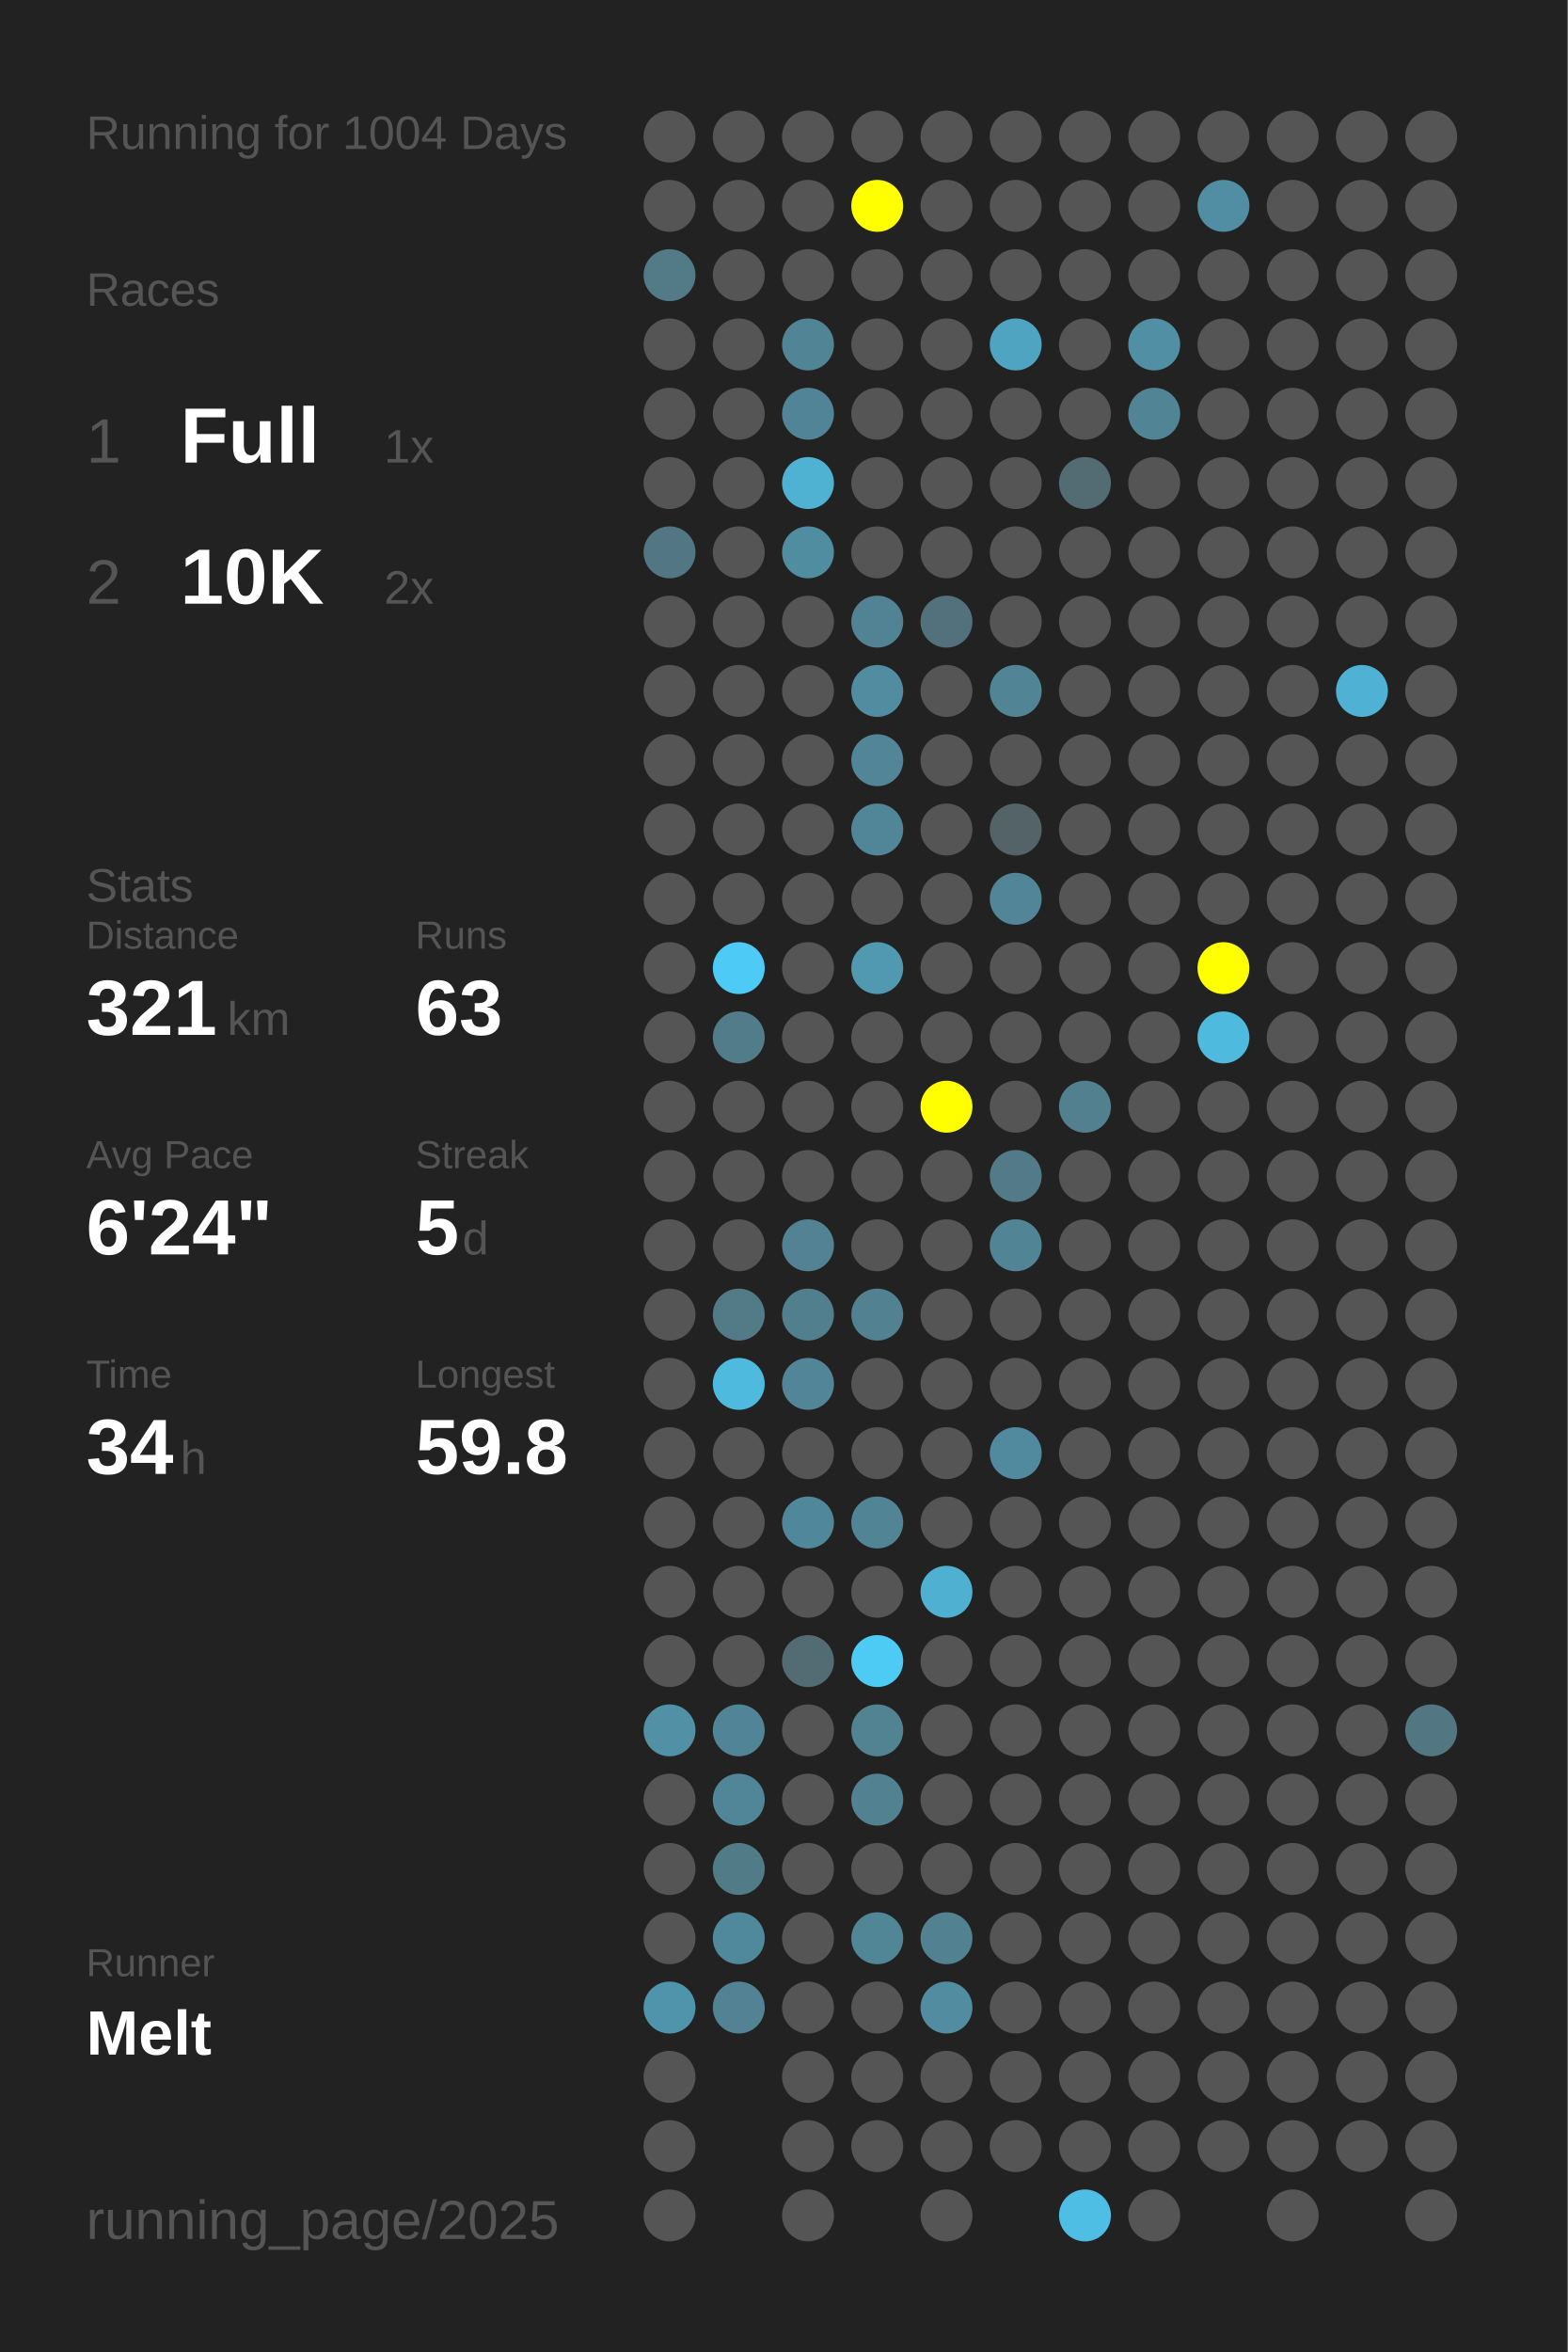
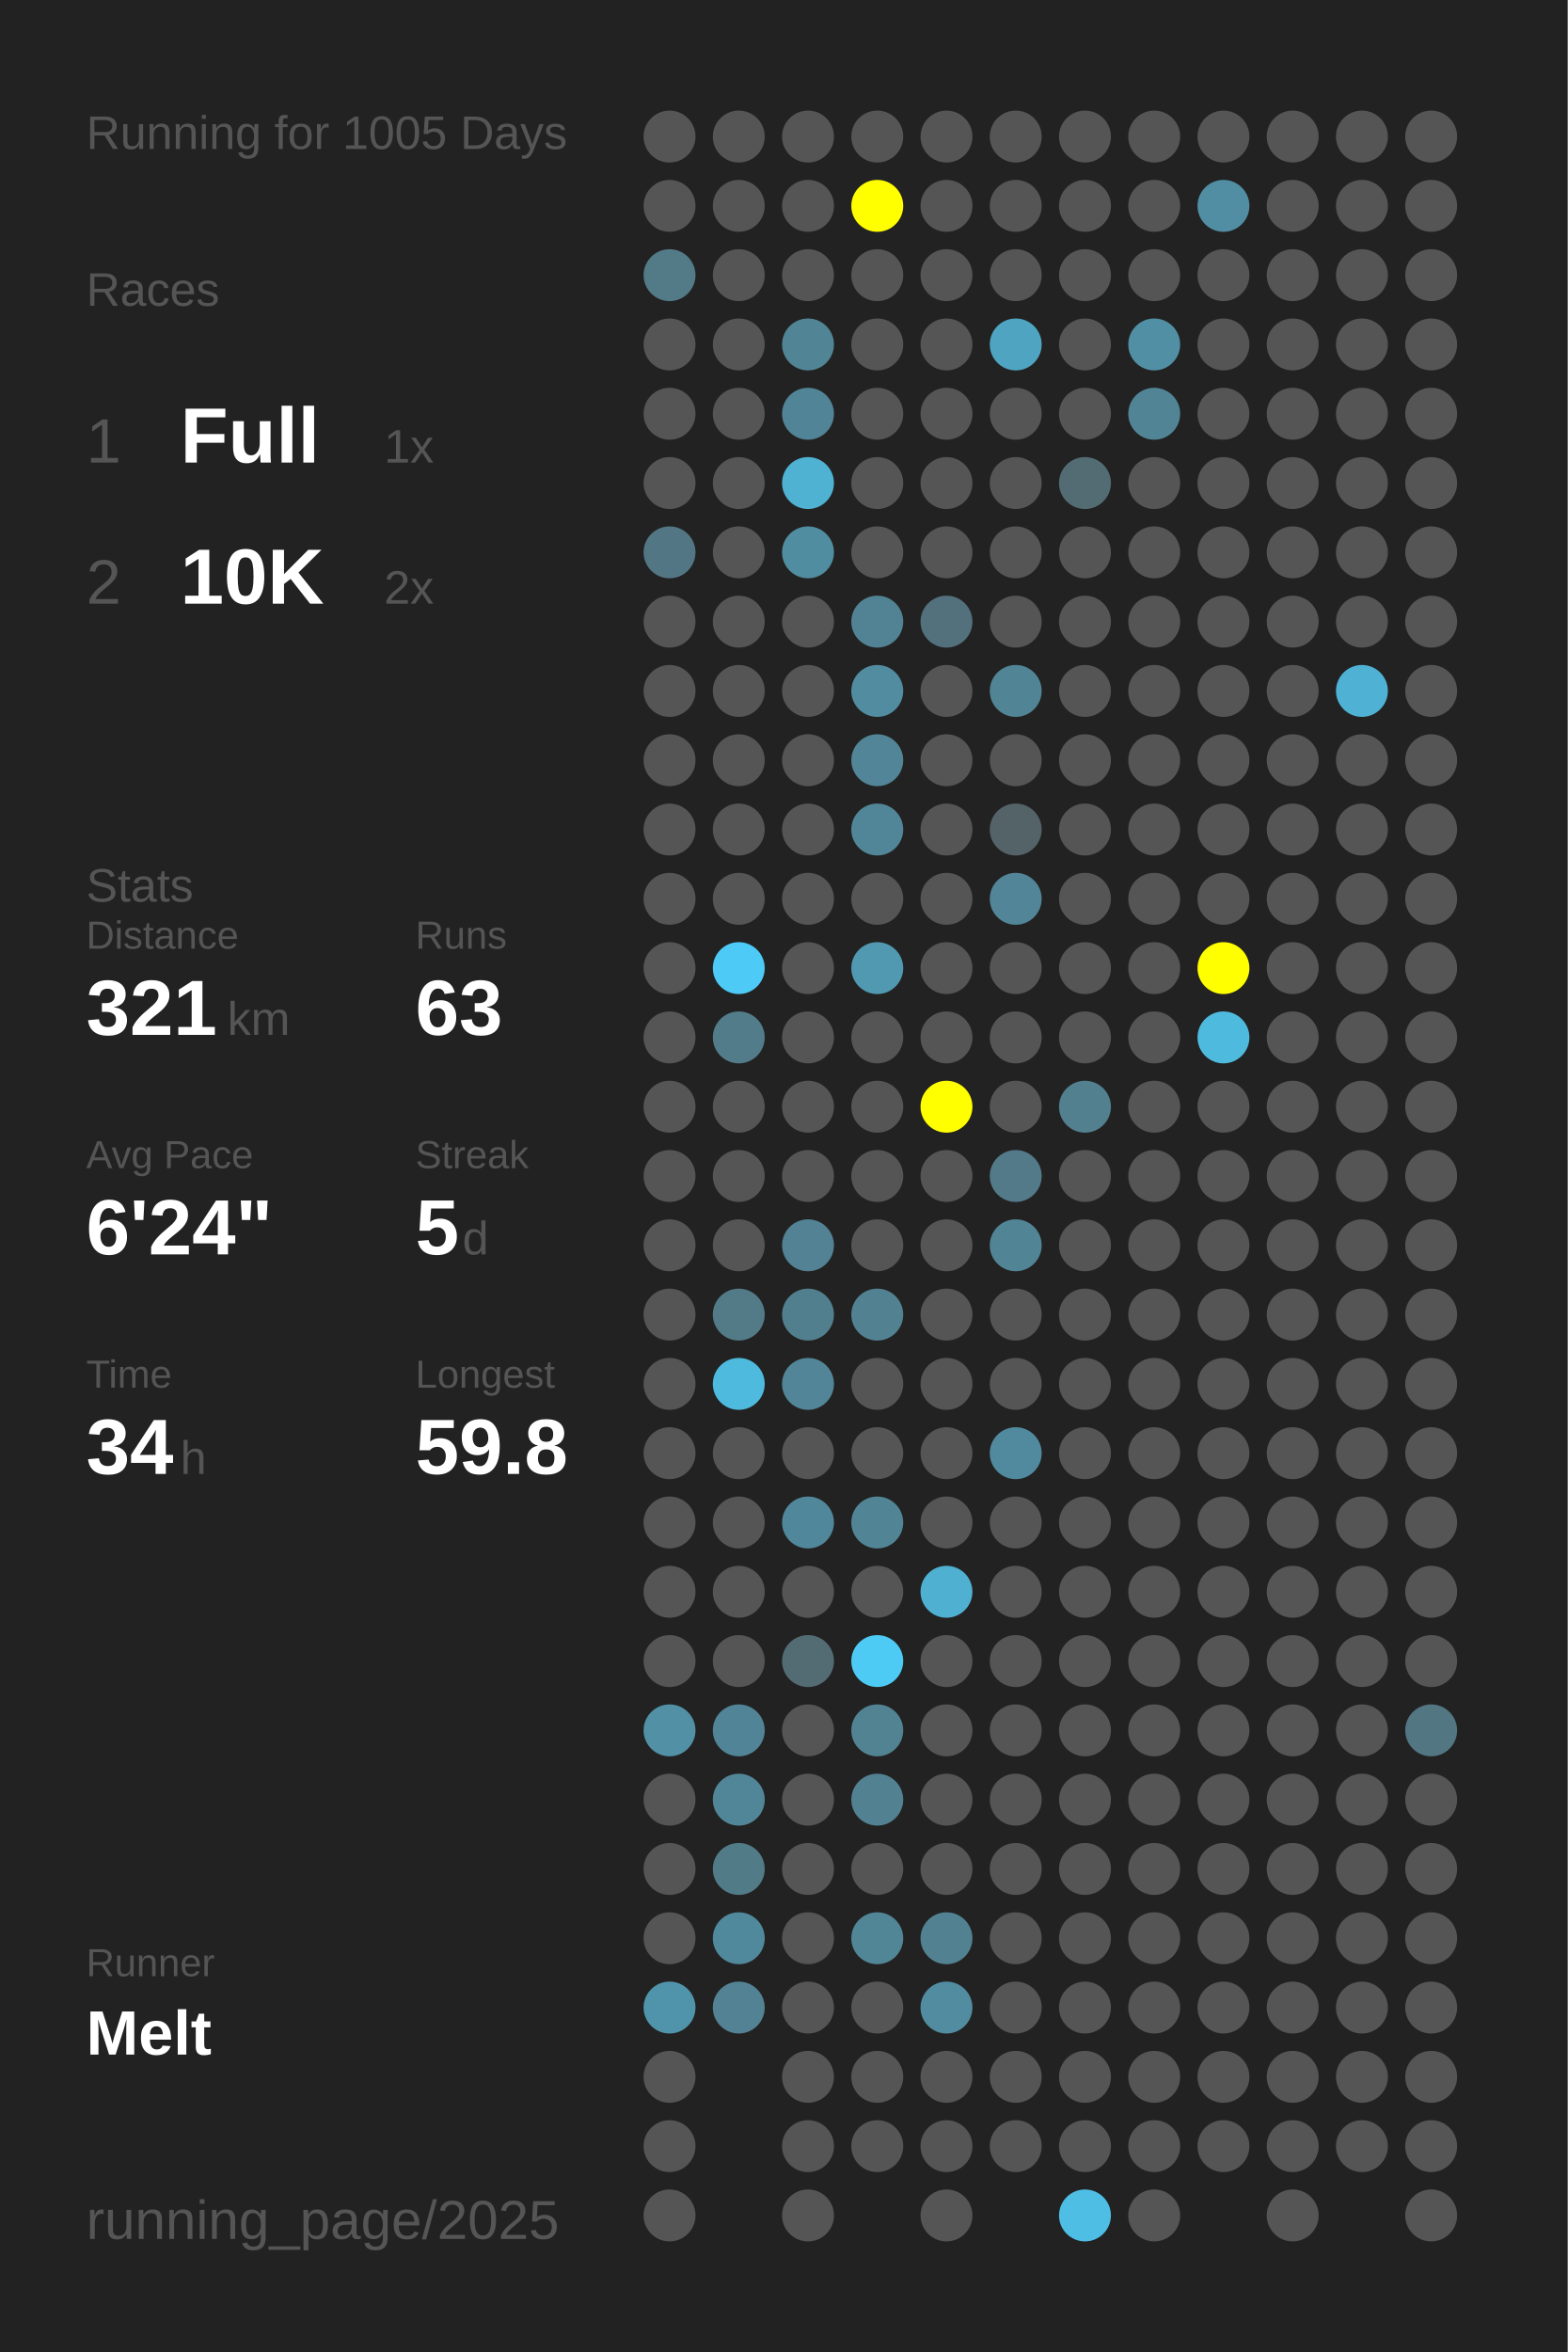
<svg xmlns="http://www.w3.org/2000/svg" baseProfile="full" height="300mm" version="1.1" viewBox="0,0,200,300" width="200mm">
  <defs />
  <rect fill="#222222" height="300" width="200" x="0" y="0" />
-   <text fill="#555555" style="font-size:6px; font-family:Arial;" x="11" y="19">Running for 1004 Days</text>
+   <text fill="#555555" style="font-size:6px; font-family:Arial;" x="11" y="19">Running for 1005 Days</text>
  <text fill="#555555" style="font-size:6px; font-family:Arial;" x="11" y="39">Races</text>
  <text fill="#555555" style="font-size:8px; font-family:Arial;" x="11" y="59">1</text>
  <text fill="#FFFFFF" style="font-size:10px; font-family:Arial; font-weight:bold;" x="23" y="59">Full</text>
  <text fill="#555555" style="font-size:6px; font-family:Arial;" x="49" y="59">1x</text>
  <text fill="#555555" style="font-size:8px; font-family:Arial;" x="11" y="77">2</text>
  <text fill="#FFFFFF" style="font-size:10px; font-family:Arial; font-weight:bold;" x="23" y="77">10K</text>
  <text fill="#555555" style="font-size:6px; font-family:Arial;" x="49" y="77">2x</text>
  <text fill="#555555" style="font-size:6px; font-family:Arial;" x="11" y="115">Stats</text>
  <text fill="#555555" style="font-size:5px; font-family:Arial;" x="11" y="121">Distance</text>
  <text fill="#FFFFFF" style="font-size:10px; font-family:Arial; font-weight:bold;" x="11" y="132">321</text>
  <text fill="#555555" style="font-size:6px; font-family:Arial;" x="29" y="132">km</text>
  <text fill="#555555" style="font-size:5px; font-family:Arial;" x="53" y="121">Runs</text>
  <text fill="#FFFFFF" style="font-size:10px; font-family:Arial; font-weight:bold;" x="53" y="132">63</text>
  <text fill="#555555" style="font-size:5px; font-family:Arial;" x="11" y="149">Avg Pace</text>
  <text fill="#FFFFFF" style="font-size:10px; font-family:Arial; font-weight:bold;" x="11" y="160">6'24"</text>
  <text fill="#555555" style="font-size:5px; font-family:Arial;" x="53" y="149">Streak</text>
  <text fill="#FFFFFF" style="font-size:10px; font-family:Arial; font-weight:bold;" x="53" y="160">5</text>
  <text fill="#555555" style="font-size:6px; font-family:Arial;" x="59" y="160">d</text>
  <text fill="#555555" style="font-size:5px; font-family:Arial;" x="11" y="177">Time</text>
  <text fill="#FFFFFF" style="font-size:10px; font-family:Arial; font-weight:bold;" x="11" y="188">34</text>
  <text fill="#555555" style="font-size:6px; font-family:Arial;" x="23" y="188">h</text>
  <text fill="#555555" style="font-size:5px; font-family:Arial;" x="53" y="177">Longest</text>
  <text fill="#FFFFFF" style="font-size:10px; font-family:Arial; font-weight:bold;" x="53" y="188">59.8</text>
  <text fill="#555555" style="font-size:5px; font-family:Arial;" x="11" y="252.065">Runner</text>
  <text fill="#FFFFFF" style="font-size:8px; font-family:Arial; font-weight:bold;" x="11" y="262.065">Melt</text>
  <text fill="#555555" style="font-size:7px; font-family:Arial;" x="11" y="285.581">running_page/2025</text>
  <circle cx="85.417" cy="17.419" fill="#555555" r="3.312" />
  <circle cx="85.417" cy="26.258" fill="#555555" r="3.312" />
  <circle cx="85.417" cy="35.097" fill="#527a87" r="3.312" />
  <circle cx="85.417" cy="43.935" fill="#555555" r="3.312" />
  <circle cx="85.417" cy="52.774" fill="#555555" r="3.312" />
  <circle cx="85.417" cy="61.613" fill="#555555" r="3.312" />
  <circle cx="85.417" cy="70.452" fill="#527683" r="3.312" />
  <circle cx="85.417" cy="79.29" fill="#555555" r="3.312" />
  <circle cx="85.417" cy="88.129" fill="#555555" r="3.312" />
  <circle cx="85.417" cy="96.968" fill="#555555" r="3.312" />
  <circle cx="85.417" cy="105.806" fill="#555555" r="3.312" />
  <circle cx="85.417" cy="114.645" fill="#555555" r="3.312" />
  <circle cx="85.417" cy="123.484" fill="#555555" r="3.312" />
  <circle cx="85.417" cy="132.323" fill="#555555" r="3.312" />
  <circle cx="85.417" cy="141.161" fill="#555555" r="3.312" />
  <circle cx="85.417" cy="150" fill="#555555" r="3.312" />
  <circle cx="85.417" cy="158.839" fill="#555555" r="3.312" />
  <circle cx="85.417" cy="167.677" fill="#555555" r="3.312" />
  <circle cx="85.417" cy="176.516" fill="#555555" r="3.312" />
  <circle cx="85.417" cy="185.355" fill="#555555" r="3.312" />
  <circle cx="85.417" cy="194.194" fill="#555555" r="3.312" />
  <circle cx="85.417" cy="203.032" fill="#555555" r="3.312" />
  <circle cx="85.417" cy="211.871" fill="#555555" r="3.312" />
  <circle cx="85.417" cy="220.71" fill="#5190a5" r="3.312" />
  <circle cx="85.417" cy="229.548" fill="#555555" r="3.312" />
  <circle cx="85.417" cy="238.387" fill="#555555" r="3.312" />
  <circle cx="85.417" cy="247.226" fill="#555555" r="3.312" />
  <circle cx="85.417" cy="256.065" fill="#5094ab" r="3.312" />
  <circle cx="85.417" cy="264.903" fill="#555555" r="3.312" />
  <circle cx="85.417" cy="273.742" fill="#555555" r="3.312" />
  <circle cx="85.417" cy="282.581" fill="#555555" r="3.312" />
  <circle cx="94.25" cy="17.419" fill="#555555" r="3.312" />
  <circle cx="94.25" cy="26.258" fill="#555555" r="3.312" />
  <circle cx="94.25" cy="35.097" fill="#555555" r="3.312" />
  <circle cx="94.25" cy="43.935" fill="#555555" r="3.312" />
  <circle cx="94.25" cy="52.774" fill="#555555" r="3.312" />
  <circle cx="94.25" cy="61.613" fill="#555555" r="3.312" />
  <circle cx="94.25" cy="70.452" fill="#555555" r="3.312" />
  <circle cx="94.25" cy="79.29" fill="#555555" r="3.312" />
  <circle cx="94.25" cy="88.129" fill="#555555" r="3.312" />
  <circle cx="94.25" cy="96.968" fill="#555555" r="3.312" />
  <circle cx="94.25" cy="105.806" fill="#555555" r="3.312" />
  <circle cx="94.25" cy="114.645" fill="#555555" r="3.312" />
  <circle cx="94.25" cy="123.484" fill="#4dcaf5" r="3.312" />
  <circle cx="94.25" cy="132.323" fill="#527c8a" r="3.312" />
  <circle cx="94.25" cy="141.161" fill="#555555" r="3.312" />
  <circle cx="94.25" cy="150" fill="#555555" r="3.312" />
  <circle cx="94.25" cy="158.839" fill="#555555" r="3.312" />
  <circle cx="94.25" cy="167.677" fill="#527a87" r="3.312" />
  <circle cx="94.25" cy="176.516" fill="#4ebade" r="3.312" />
  <circle cx="94.25" cy="185.355" fill="#555555" r="3.312" />
  <circle cx="94.25" cy="194.194" fill="#555555" r="3.312" />
  <circle cx="94.25" cy="203.032" fill="#555555" r="3.312" />
  <circle cx="94.25" cy="211.871" fill="#555555" r="3.312" />
  <circle cx="94.25" cy="220.71" fill="#518496" r="3.312" />
  <circle cx="94.25" cy="229.548" fill="#518698" r="3.312" />
  <circle cx="94.25" cy="238.387" fill="#527b88" r="3.312" />
  <circle cx="94.25" cy="247.226" fill="#51899c" r="3.312" />
  <circle cx="94.25" cy="256.065" fill="#528293" r="3.312" />
  <circle cx="103.083" cy="17.419" fill="#555555" r="3.312" />
  <circle cx="103.083" cy="26.258" fill="#555555" r="3.312" />
  <circle cx="103.083" cy="35.097" fill="#555555" r="3.312" />
  <circle cx="103.083" cy="43.935" fill="#518495" r="3.312" />
  <circle cx="103.083" cy="52.774" fill="#518496" r="3.312" />
  <circle cx="103.083" cy="61.613" fill="#4fb2d3" r="3.312" />
  <circle cx="103.083" cy="70.452" fill="#518da1" r="3.312" />
  <circle cx="103.083" cy="79.29" fill="#555555" r="3.312" />
  <circle cx="103.083" cy="88.129" fill="#555555" r="3.312" />
  <circle cx="103.083" cy="96.968" fill="#555555" r="3.312" />
  <circle cx="103.083" cy="105.806" fill="#555555" r="3.312" />
  <circle cx="103.083" cy="114.645" fill="#555555" r="3.312" />
  <circle cx="103.083" cy="123.484" fill="#555555" r="3.312" />
  <circle cx="103.083" cy="132.323" fill="#555555" r="3.312" />
  <circle cx="103.083" cy="141.161" fill="#555555" r="3.312" />
  <circle cx="103.083" cy="150" fill="#555555" r="3.312" />
  <circle cx="103.083" cy="158.839" fill="#528293" r="3.312" />
  <circle cx="103.083" cy="167.677" fill="#527f8e" r="3.312" />
  <circle cx="103.083" cy="176.516" fill="#518597" r="3.312" />
  <circle cx="103.083" cy="185.355" fill="#555555" r="3.312" />
  <circle cx="103.083" cy="194.194" fill="#51879a" r="3.312" />
  <circle cx="103.083" cy="203.032" fill="#555555" r="3.312" />
  <circle cx="103.083" cy="211.871" fill="#536c74" r="3.312" />
  <circle cx="103.083" cy="220.71" fill="#555555" r="3.312" />
  <circle cx="103.083" cy="229.548" fill="#555555" r="3.312" />
  <circle cx="103.083" cy="238.387" fill="#555555" r="3.312" />
  <circle cx="103.083" cy="247.226" fill="#555555" r="3.312" />
  <circle cx="103.083" cy="256.065" fill="#555555" r="3.312" />
  <circle cx="103.083" cy="264.903" fill="#555555" r="3.312" />
  <circle cx="103.083" cy="273.742" fill="#555555" r="3.312" />
  <circle cx="103.083" cy="282.581" fill="#555555" r="3.312" />
  <circle cx="111.917" cy="17.419" fill="#555555" r="3.312" />
  <circle cx="111.917" cy="26.258" fill="#FFFF00" r="3.312" />
  <circle cx="111.917" cy="35.097" fill="#555555" r="3.312" />
  <circle cx="111.917" cy="43.935" fill="#555555" r="3.312" />
  <circle cx="111.917" cy="52.774" fill="#555555" r="3.312" />
  <circle cx="111.917" cy="61.613" fill="#555555" r="3.312" />
  <circle cx="111.917" cy="70.452" fill="#555555" r="3.312" />
  <circle cx="111.917" cy="79.29" fill="#528394" r="3.312" />
  <circle cx="111.917" cy="88.129" fill="#518ca0" r="3.312" />
  <circle cx="111.917" cy="96.968" fill="#518597" r="3.312" />
  <circle cx="111.917" cy="105.806" fill="#518698" r="3.312" />
  <circle cx="111.917" cy="114.645" fill="#555555" r="3.312" />
  <circle cx="111.917" cy="123.484" fill="#5099b1" r="3.312" />
  <circle cx="111.917" cy="132.323" fill="#555555" r="3.312" />
  <circle cx="111.917" cy="141.161" fill="#555555" r="3.312" />
  <circle cx="111.917" cy="150" fill="#555555" r="3.312" />
  <circle cx="111.917" cy="158.839" fill="#555555" r="3.312" />
  <circle cx="111.917" cy="167.677" fill="#528292" r="3.312" />
  <circle cx="111.917" cy="176.516" fill="#555555" r="3.312" />
  <circle cx="111.917" cy="185.355" fill="#555555" r="3.312" />
  <circle cx="111.917" cy="194.194" fill="#518596" r="3.312" />
  <circle cx="111.917" cy="203.032" fill="#555555" r="3.312" />
  <circle cx="111.917" cy="211.871" fill="#4dcbf5" r="3.312" />
  <circle cx="111.917" cy="220.71" fill="#528393" r="3.312" />
  <circle cx="111.917" cy="229.548" fill="#528191" r="3.312" />
  <circle cx="111.917" cy="238.387" fill="#555555" r="3.312" />
  <circle cx="111.917" cy="247.226" fill="#518697" r="3.312" />
  <circle cx="111.917" cy="256.065" fill="#555555" r="3.312" />
  <circle cx="111.917" cy="264.903" fill="#555555" r="3.312" />
  <circle cx="111.917" cy="273.742" fill="#555555" r="3.312" />
  <circle cx="120.75" cy="17.419" fill="#555555" r="3.312" />
  <circle cx="120.75" cy="26.258" fill="#555555" r="3.312" />
  <circle cx="120.75" cy="35.097" fill="#555555" r="3.312" />
  <circle cx="120.75" cy="43.935" fill="#555555" r="3.312" />
  <circle cx="120.75" cy="52.774" fill="#555555" r="3.312" />
  <circle cx="120.75" cy="61.613" fill="#555555" r="3.312" />
  <circle cx="120.75" cy="70.452" fill="#555555" r="3.312" />
  <circle cx="120.75" cy="79.29" fill="#53717c" r="3.312" />
  <circle cx="120.75" cy="88.129" fill="#555555" r="3.312" />
  <circle cx="120.75" cy="96.968" fill="#555555" r="3.312" />
  <circle cx="120.75" cy="105.806" fill="#555555" r="3.312" />
  <circle cx="120.75" cy="114.645" fill="#555555" r="3.312" />
  <circle cx="120.75" cy="123.484" fill="#555555" r="3.312" />
  <circle cx="120.75" cy="132.323" fill="#555555" r="3.312" />
  <circle cx="120.75" cy="141.161" fill="#FFFF00" r="3.312" />
  <circle cx="120.75" cy="150" fill="#555555" r="3.312" />
  <circle cx="120.75" cy="158.839" fill="#555555" r="3.312" />
  <circle cx="120.75" cy="167.677" fill="#555555" r="3.312" />
  <circle cx="120.75" cy="176.516" fill="#555555" r="3.312" />
  <circle cx="120.75" cy="185.355" fill="#555555" r="3.312" />
  <circle cx="120.75" cy="194.194" fill="#555555" r="3.312" />
  <circle cx="120.75" cy="203.032" fill="#4fb0d1" r="3.312" />
  <circle cx="120.75" cy="211.871" fill="#555555" r="3.312" />
  <circle cx="120.75" cy="220.71" fill="#555555" r="3.312" />
  <circle cx="120.75" cy="229.548" fill="#555555" r="3.312" />
  <circle cx="120.75" cy="238.387" fill="#555555" r="3.312" />
  <circle cx="120.75" cy="247.226" fill="#528292" r="3.312" />
  <circle cx="120.75" cy="256.065" fill="#518ca0" r="3.312" />
  <circle cx="120.75" cy="264.903" fill="#555555" r="3.312" />
  <circle cx="120.75" cy="273.742" fill="#555555" r="3.312" />
  <circle cx="120.75" cy="282.581" fill="#555555" r="3.312" />
  <circle cx="129.583" cy="17.419" fill="#555555" r="3.312" />
  <circle cx="129.583" cy="26.258" fill="#555555" r="3.312" />
  <circle cx="129.583" cy="35.097" fill="#555555" r="3.312" />
  <circle cx="129.583" cy="43.935" fill="#4fa5c1" r="3.312" />
  <circle cx="129.583" cy="52.774" fill="#555555" r="3.312" />
  <circle cx="129.583" cy="61.613" fill="#555555" r="3.312" />
  <circle cx="129.583" cy="70.452" fill="#555555" r="3.312" />
  <circle cx="129.583" cy="79.29" fill="#555555" r="3.312" />
  <circle cx="129.583" cy="88.129" fill="#518495" r="3.312" />
  <circle cx="129.583" cy="96.968" fill="#555555" r="3.312" />
  <circle cx="129.583" cy="105.806" fill="#546368" r="3.312" />
  <circle cx="129.583" cy="114.645" fill="#518597" r="3.312" />
  <circle cx="129.583" cy="123.484" fill="#555555" r="3.312" />
  <circle cx="129.583" cy="132.323" fill="#555555" r="3.312" />
  <circle cx="129.583" cy="141.161" fill="#555555" r="3.312" />
  <circle cx="129.583" cy="150" fill="#527a88" r="3.312" />
  <circle cx="129.583" cy="158.839" fill="#518596" r="3.312" />
  <circle cx="129.583" cy="167.677" fill="#555555" r="3.312" />
  <circle cx="129.583" cy="176.516" fill="#555555" r="3.312" />
  <circle cx="129.583" cy="185.355" fill="#518a9e" r="3.312" />
  <circle cx="129.583" cy="194.194" fill="#555555" r="3.312" />
  <circle cx="129.583" cy="203.032" fill="#555555" r="3.312" />
  <circle cx="129.583" cy="211.871" fill="#555555" r="3.312" />
  <circle cx="129.583" cy="220.71" fill="#555555" r="3.312" />
  <circle cx="129.583" cy="229.548" fill="#555555" r="3.312" />
  <circle cx="129.583" cy="238.387" fill="#555555" r="3.312" />
  <circle cx="129.583" cy="247.226" fill="#555555" r="3.312" />
  <circle cx="129.583" cy="256.065" fill="#555555" r="3.312" />
  <circle cx="129.583" cy="264.903" fill="#555555" r="3.312" />
  <circle cx="129.583" cy="273.742" fill="#555555" r="3.312" />
  <circle cx="138.417" cy="17.419" fill="#555555" r="3.312" />
  <circle cx="138.417" cy="26.258" fill="#555555" r="3.312" />
  <circle cx="138.417" cy="35.097" fill="#555555" r="3.312" />
  <circle cx="138.417" cy="43.935" fill="#555555" r="3.312" />
  <circle cx="138.417" cy="52.774" fill="#555555" r="3.312" />
  <circle cx="138.417" cy="61.613" fill="#536c74" r="3.312" />
  <circle cx="138.417" cy="70.452" fill="#555555" r="3.312" />
  <circle cx="138.417" cy="79.29" fill="#555555" r="3.312" />
  <circle cx="138.417" cy="88.129" fill="#555555" r="3.312" />
  <circle cx="138.417" cy="96.968" fill="#555555" r="3.312" />
  <circle cx="138.417" cy="105.806" fill="#555555" r="3.312" />
  <circle cx="138.417" cy="114.645" fill="#555555" r="3.312" />
  <circle cx="138.417" cy="123.484" fill="#555555" r="3.312" />
  <circle cx="138.417" cy="132.323" fill="#555555" r="3.312" />
  <circle cx="138.417" cy="141.161" fill="#52808f" r="3.312" />
  <circle cx="138.417" cy="150" fill="#555555" r="3.312" />
  <circle cx="138.417" cy="158.839" fill="#555555" r="3.312" />
  <circle cx="138.417" cy="167.677" fill="#555555" r="3.312" />
  <circle cx="138.417" cy="176.516" fill="#555555" r="3.312" />
  <circle cx="138.417" cy="185.355" fill="#555555" r="3.312" />
  <circle cx="138.417" cy="194.194" fill="#555555" r="3.312" />
  <circle cx="138.417" cy="203.032" fill="#555555" r="3.312" />
  <circle cx="138.417" cy="211.871" fill="#555555" r="3.312" />
  <circle cx="138.417" cy="220.71" fill="#555555" r="3.312" />
  <circle cx="138.417" cy="229.548" fill="#555555" r="3.312" />
  <circle cx="138.417" cy="238.387" fill="#555555" r="3.312" />
  <circle cx="138.417" cy="247.226" fill="#555555" r="3.312" />
  <circle cx="138.417" cy="256.065" fill="#555555" r="3.312" />
  <circle cx="138.417" cy="264.903" fill="#555555" r="3.312" />
  <circle cx="138.417" cy="273.742" fill="#555555" r="3.312" />
  <circle cx="138.417" cy="282.581" fill="#4ebee4" r="3.312" />
  <circle cx="147.25" cy="17.419" fill="#555555" r="3.312" />
  <circle cx="147.25" cy="26.258" fill="#555555" r="3.312" />
  <circle cx="147.25" cy="35.097" fill="#555555" r="3.312" />
  <circle cx="147.25" cy="43.935" fill="#518fa4" r="3.312" />
  <circle cx="147.25" cy="52.774" fill="#518596" r="3.312" />
  <circle cx="147.25" cy="61.613" fill="#555555" r="3.312" />
  <circle cx="147.25" cy="70.452" fill="#555555" r="3.312" />
  <circle cx="147.25" cy="79.29" fill="#555555" r="3.312" />
  <circle cx="147.25" cy="88.129" fill="#555555" r="3.312" />
  <circle cx="147.25" cy="96.968" fill="#555555" r="3.312" />
  <circle cx="147.25" cy="105.806" fill="#555555" r="3.312" />
  <circle cx="147.25" cy="114.645" fill="#555555" r="3.312" />
  <circle cx="147.25" cy="123.484" fill="#555555" r="3.312" />
  <circle cx="147.25" cy="132.323" fill="#555555" r="3.312" />
  <circle cx="147.25" cy="141.161" fill="#555555" r="3.312" />
  <circle cx="147.25" cy="150" fill="#555555" r="3.312" />
  <circle cx="147.25" cy="158.839" fill="#555555" r="3.312" />
  <circle cx="147.25" cy="167.677" fill="#555555" r="3.312" />
  <circle cx="147.25" cy="176.516" fill="#555555" r="3.312" />
  <circle cx="147.25" cy="185.355" fill="#555555" r="3.312" />
  <circle cx="147.25" cy="194.194" fill="#555555" r="3.312" />
  <circle cx="147.25" cy="203.032" fill="#555555" r="3.312" />
  <circle cx="147.25" cy="211.871" fill="#555555" r="3.312" />
  <circle cx="147.25" cy="220.71" fill="#555555" r="3.312" />
  <circle cx="147.25" cy="229.548" fill="#555555" r="3.312" />
  <circle cx="147.25" cy="238.387" fill="#555555" r="3.312" />
  <circle cx="147.25" cy="247.226" fill="#555555" r="3.312" />
  <circle cx="147.25" cy="256.065" fill="#555555" r="3.312" />
  <circle cx="147.25" cy="264.903" fill="#555555" r="3.312" />
  <circle cx="147.25" cy="273.742" fill="#555555" r="3.312" />
  <circle cx="147.25" cy="282.581" fill="#555555" r="3.312" />
  <circle cx="156.083" cy="17.419" fill="#555555" r="3.312" />
  <circle cx="156.083" cy="26.258" fill="#518ea3" r="3.312" />
  <circle cx="156.083" cy="35.097" fill="#555555" r="3.312" />
  <circle cx="156.083" cy="43.935" fill="#555555" r="3.312" />
  <circle cx="156.083" cy="52.774" fill="#555555" r="3.312" />
  <circle cx="156.083" cy="61.613" fill="#555555" r="3.312" />
  <circle cx="156.083" cy="70.452" fill="#555555" r="3.312" />
  <circle cx="156.083" cy="79.29" fill="#555555" r="3.312" />
  <circle cx="156.083" cy="88.129" fill="#555555" r="3.312" />
  <circle cx="156.083" cy="96.968" fill="#555555" r="3.312" />
  <circle cx="156.083" cy="105.806" fill="#555555" r="3.312" />
  <circle cx="156.083" cy="114.645" fill="#555555" r="3.312" />
  <circle cx="156.083" cy="123.484" fill="#FFFF00" r="3.312" />
  <circle cx="156.083" cy="132.323" fill="#4ebade" r="3.312" />
  <circle cx="156.083" cy="141.161" fill="#555555" r="3.312" />
  <circle cx="156.083" cy="150" fill="#555555" r="3.312" />
  <circle cx="156.083" cy="158.839" fill="#555555" r="3.312" />
  <circle cx="156.083" cy="167.677" fill="#555555" r="3.312" />
  <circle cx="156.083" cy="176.516" fill="#555555" r="3.312" />
  <circle cx="156.083" cy="185.355" fill="#555555" r="3.312" />
  <circle cx="156.083" cy="194.194" fill="#555555" r="3.312" />
  <circle cx="156.083" cy="203.032" fill="#555555" r="3.312" />
  <circle cx="156.083" cy="211.871" fill="#555555" r="3.312" />
  <circle cx="156.083" cy="220.71" fill="#555555" r="3.312" />
  <circle cx="156.083" cy="229.548" fill="#555555" r="3.312" />
  <circle cx="156.083" cy="238.387" fill="#555555" r="3.312" />
  <circle cx="156.083" cy="247.226" fill="#555555" r="3.312" />
  <circle cx="156.083" cy="256.065" fill="#555555" r="3.312" />
  <circle cx="156.083" cy="264.903" fill="#555555" r="3.312" />
  <circle cx="156.083" cy="273.742" fill="#555555" r="3.312" />
  <circle cx="164.917" cy="17.419" fill="#555555" r="3.312" />
  <circle cx="164.917" cy="26.258" fill="#555555" r="3.312" />
  <circle cx="164.917" cy="35.097" fill="#555555" r="3.312" />
  <circle cx="164.917" cy="43.935" fill="#555555" r="3.312" />
  <circle cx="164.917" cy="52.774" fill="#555555" r="3.312" />
  <circle cx="164.917" cy="61.613" fill="#555555" r="3.312" />
  <circle cx="164.917" cy="70.452" fill="#555555" r="3.312" />
  <circle cx="164.917" cy="79.29" fill="#555555" r="3.312" />
  <circle cx="164.917" cy="88.129" fill="#555555" r="3.312" />
  <circle cx="164.917" cy="96.968" fill="#555555" r="3.312" />
  <circle cx="164.917" cy="105.806" fill="#555555" r="3.312" />
  <circle cx="164.917" cy="114.645" fill="#555555" r="3.312" />
  <circle cx="164.917" cy="123.484" fill="#555555" r="3.312" />
  <circle cx="164.917" cy="132.323" fill="#555555" r="3.312" />
  <circle cx="164.917" cy="141.161" fill="#555555" r="3.312" />
  <circle cx="164.917" cy="150" fill="#555555" r="3.312" />
  <circle cx="164.917" cy="158.839" fill="#555555" r="3.312" />
  <circle cx="164.917" cy="167.677" fill="#555555" r="3.312" />
  <circle cx="164.917" cy="176.516" fill="#555555" r="3.312" />
  <circle cx="164.917" cy="185.355" fill="#555555" r="3.312" />
  <circle cx="164.917" cy="194.194" fill="#555555" r="3.312" />
  <circle cx="164.917" cy="203.032" fill="#555555" r="3.312" />
  <circle cx="164.917" cy="211.871" fill="#555555" r="3.312" />
  <circle cx="164.917" cy="220.71" fill="#555555" r="3.312" />
  <circle cx="164.917" cy="229.548" fill="#555555" r="3.312" />
  <circle cx="164.917" cy="238.387" fill="#555555" r="3.312" />
  <circle cx="164.917" cy="247.226" fill="#555555" r="3.312" />
  <circle cx="164.917" cy="256.065" fill="#555555" r="3.312" />
  <circle cx="164.917" cy="264.903" fill="#555555" r="3.312" />
  <circle cx="164.917" cy="273.742" fill="#555555" r="3.312" />
  <circle cx="164.917" cy="282.581" fill="#555555" r="3.312" />
  <circle cx="173.75" cy="17.419" fill="#555555" r="3.312" />
  <circle cx="173.75" cy="26.258" fill="#555555" r="3.312" />
  <circle cx="173.75" cy="35.097" fill="#555555" r="3.312" />
  <circle cx="173.75" cy="43.935" fill="#555555" r="3.312" />
  <circle cx="173.75" cy="52.774" fill="#555555" r="3.312" />
  <circle cx="173.75" cy="61.613" fill="#555555" r="3.312" />
  <circle cx="173.75" cy="70.452" fill="#555555" r="3.312" />
  <circle cx="173.75" cy="79.29" fill="#555555" r="3.312" />
  <circle cx="173.75" cy="88.129" fill="#4fb1d3" r="3.312" />
  <circle cx="173.75" cy="96.968" fill="#555555" r="3.312" />
  <circle cx="173.75" cy="105.806" fill="#555555" r="3.312" />
  <circle cx="173.75" cy="114.645" fill="#555555" r="3.312" />
  <circle cx="173.75" cy="123.484" fill="#555555" r="3.312" />
  <circle cx="173.75" cy="132.323" fill="#555555" r="3.312" />
  <circle cx="173.75" cy="141.161" fill="#555555" r="3.312" />
  <circle cx="173.75" cy="150" fill="#555555" r="3.312" />
  <circle cx="173.75" cy="158.839" fill="#555555" r="3.312" />
  <circle cx="173.75" cy="167.677" fill="#555555" r="3.312" />
  <circle cx="173.75" cy="176.516" fill="#555555" r="3.312" />
  <circle cx="173.75" cy="185.355" fill="#555555" r="3.312" />
  <circle cx="173.75" cy="194.194" fill="#555555" r="3.312" />
  <circle cx="173.75" cy="203.032" fill="#555555" r="3.312" />
  <circle cx="173.75" cy="211.871" fill="#555555" r="3.312" />
  <circle cx="173.75" cy="220.71" fill="#555555" r="3.312" />
  <circle cx="173.75" cy="229.548" fill="#555555" r="3.312" />
  <circle cx="173.75" cy="238.387" fill="#555555" r="3.312" />
  <circle cx="173.75" cy="247.226" fill="#555555" r="3.312" />
  <circle cx="173.75" cy="256.065" fill="#555555" r="3.312" />
  <circle cx="173.75" cy="264.903" fill="#555555" r="3.312" />
  <circle cx="173.75" cy="273.742" fill="#555555" r="3.312" />
  <circle cx="182.583" cy="17.419" fill="#555555" r="3.312" />
  <circle cx="182.583" cy="26.258" fill="#555555" r="3.312" />
  <circle cx="182.583" cy="35.097" fill="#555555" r="3.312" />
  <circle cx="182.583" cy="43.935" fill="#555555" r="3.312" />
  <circle cx="182.583" cy="52.774" fill="#555555" r="3.312" />
  <circle cx="182.583" cy="61.613" fill="#555555" r="3.312" />
  <circle cx="182.583" cy="70.452" fill="#555555" r="3.312" />
  <circle cx="182.583" cy="79.29" fill="#555555" r="3.312" />
  <circle cx="182.583" cy="88.129" fill="#555555" r="3.312" />
  <circle cx="182.583" cy="96.968" fill="#555555" r="3.312" />
  <circle cx="182.583" cy="105.806" fill="#555555" r="3.312" />
  <circle cx="182.583" cy="114.645" fill="#555555" r="3.312" />
  <circle cx="182.583" cy="123.484" fill="#555555" r="3.312" />
  <circle cx="182.583" cy="132.323" fill="#555555" r="3.312" />
  <circle cx="182.583" cy="141.161" fill="#555555" r="3.312" />
  <circle cx="182.583" cy="150" fill="#555555" r="3.312" />
  <circle cx="182.583" cy="158.839" fill="#555555" r="3.312" />
  <circle cx="182.583" cy="167.677" fill="#555555" r="3.312" />
  <circle cx="182.583" cy="176.516" fill="#555555" r="3.312" />
  <circle cx="182.583" cy="185.355" fill="#555555" r="3.312" />
  <circle cx="182.583" cy="194.194" fill="#555555" r="3.312" />
  <circle cx="182.583" cy="203.032" fill="#555555" r="3.312" />
  <circle cx="182.583" cy="211.871" fill="#555555" r="3.312" />
  <circle cx="182.583" cy="220.71" fill="#527682" r="3.312" />
  <circle cx="182.583" cy="229.548" fill="#555555" r="3.312" />
  <circle cx="182.583" cy="238.387" fill="#555555" r="3.312" />
  <circle cx="182.583" cy="247.226" fill="#555555" r="3.312" />
  <circle cx="182.583" cy="256.065" fill="#555555" r="3.312" />
  <circle cx="182.583" cy="264.903" fill="#555555" r="3.312" />
  <circle cx="182.583" cy="273.742" fill="#555555" r="3.312" />
  <circle cx="182.583" cy="282.581" fill="#555555" r="3.312" />
</svg>
